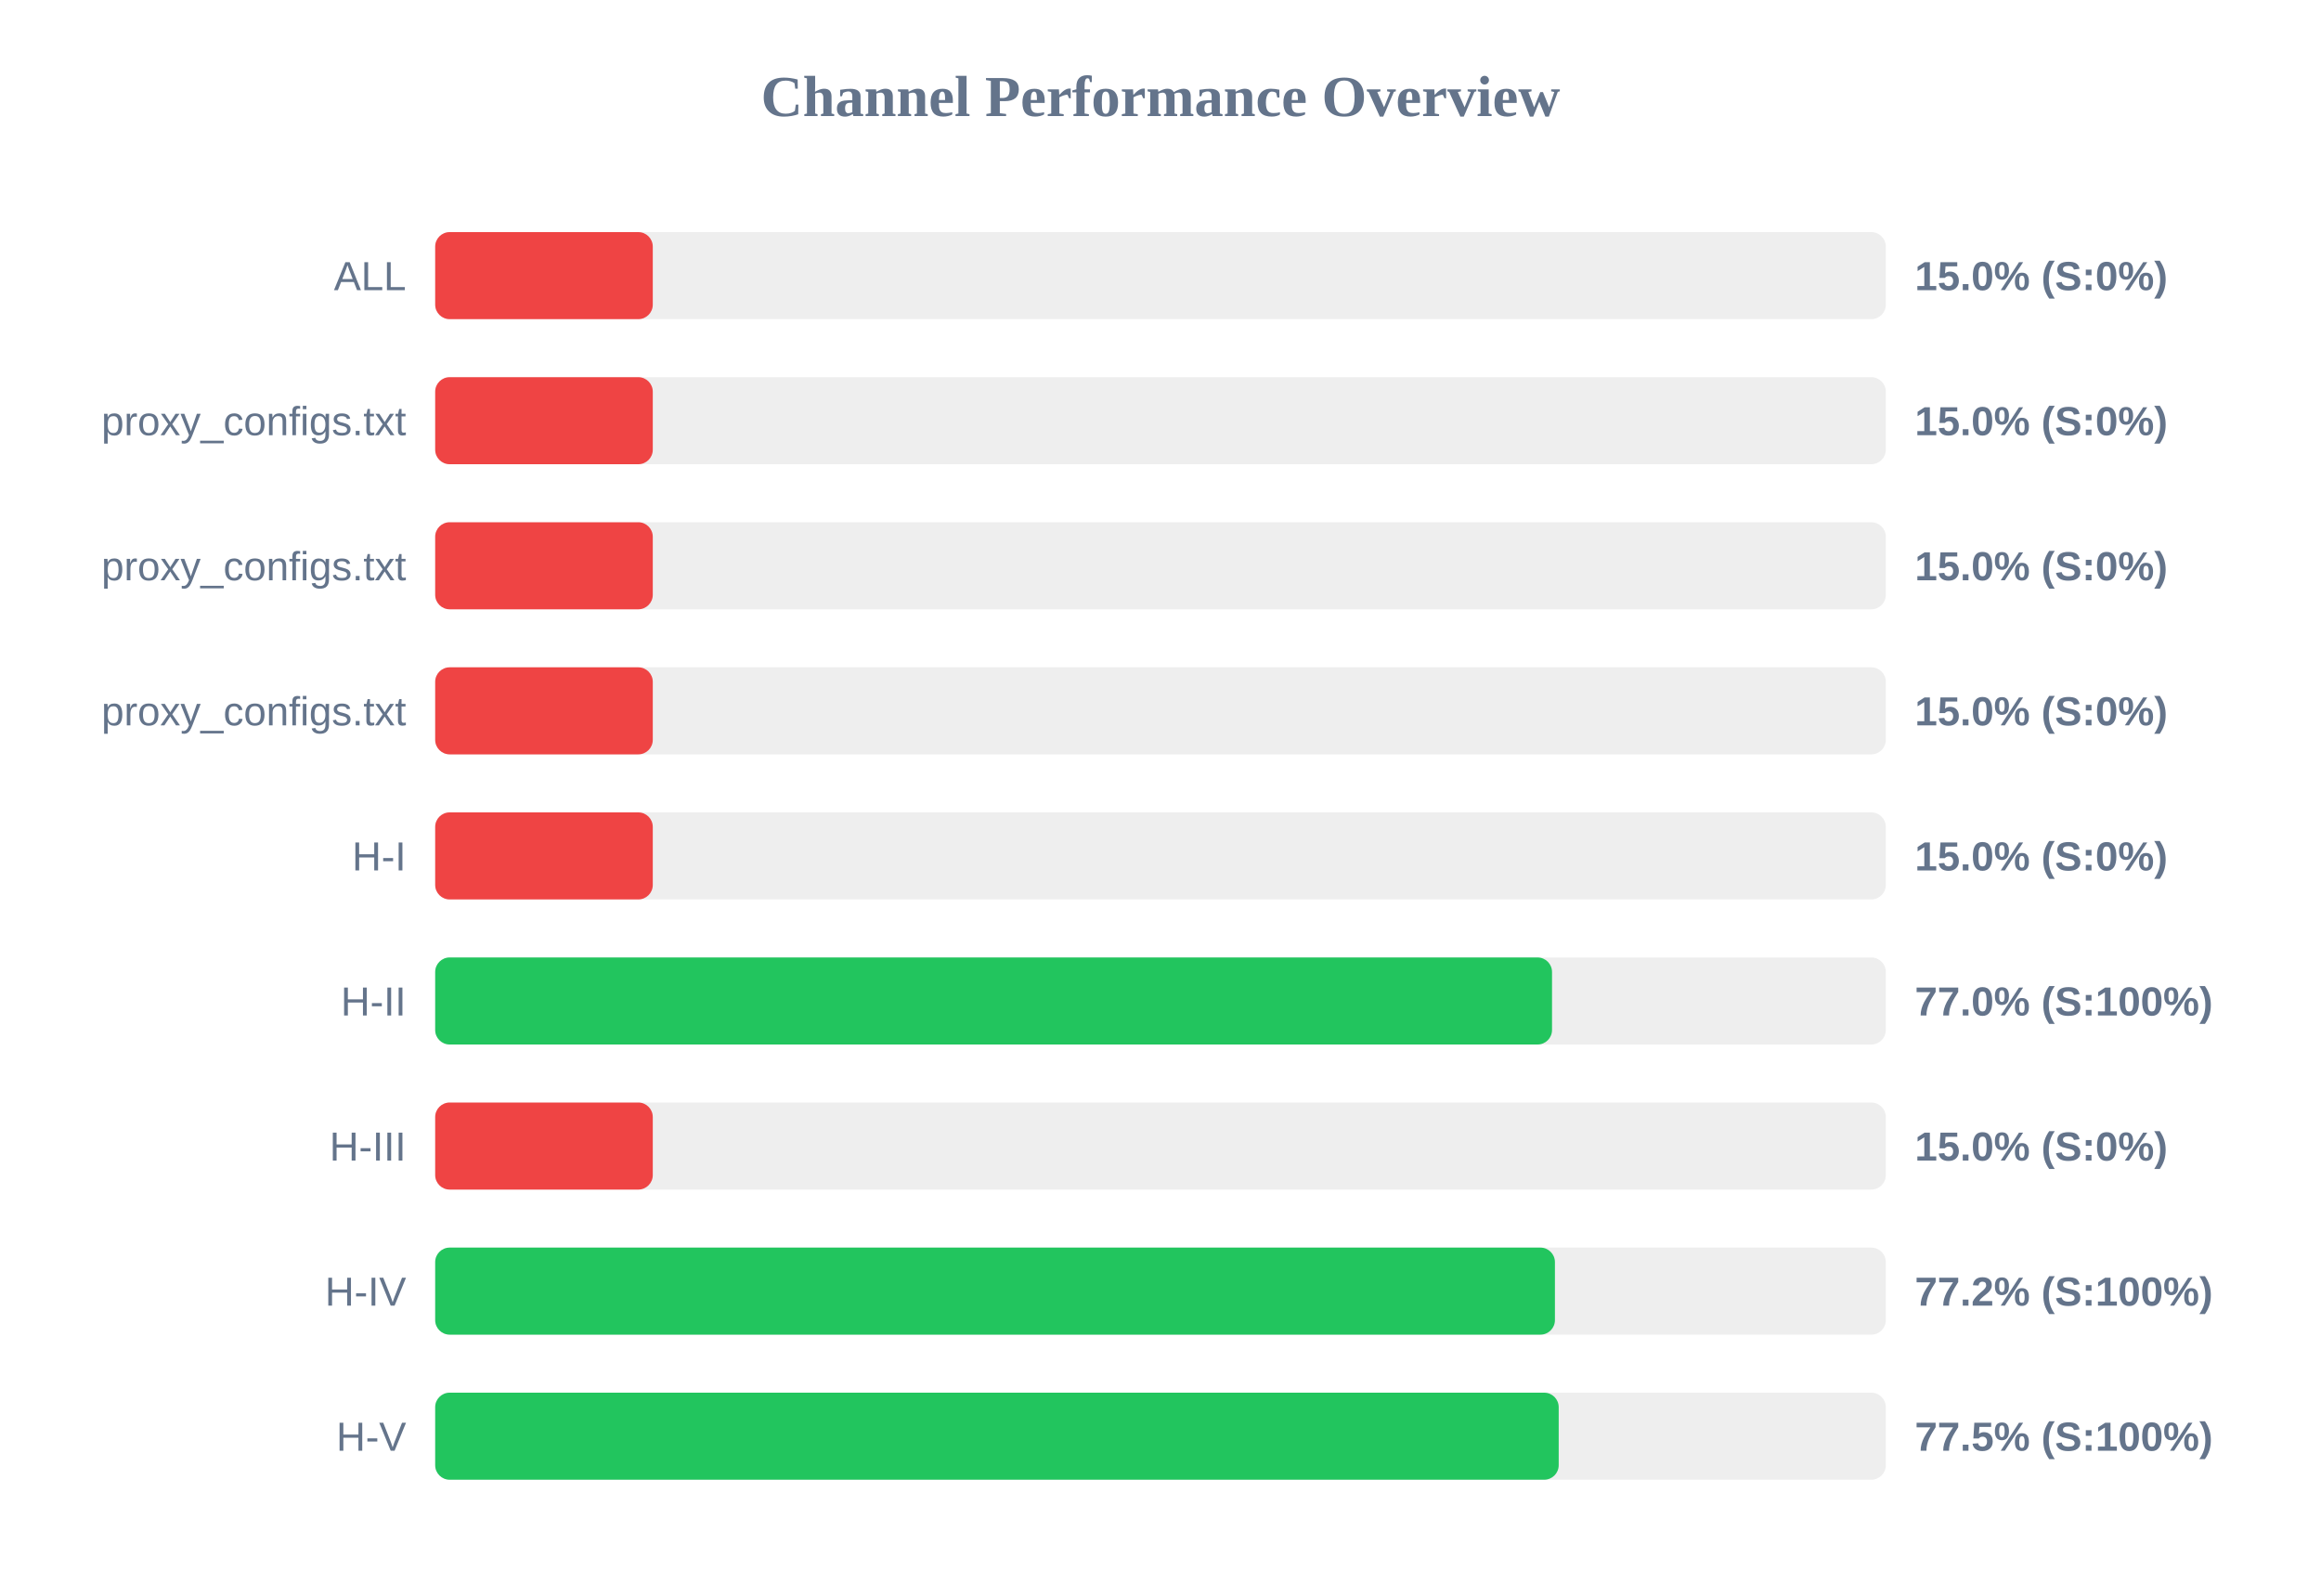
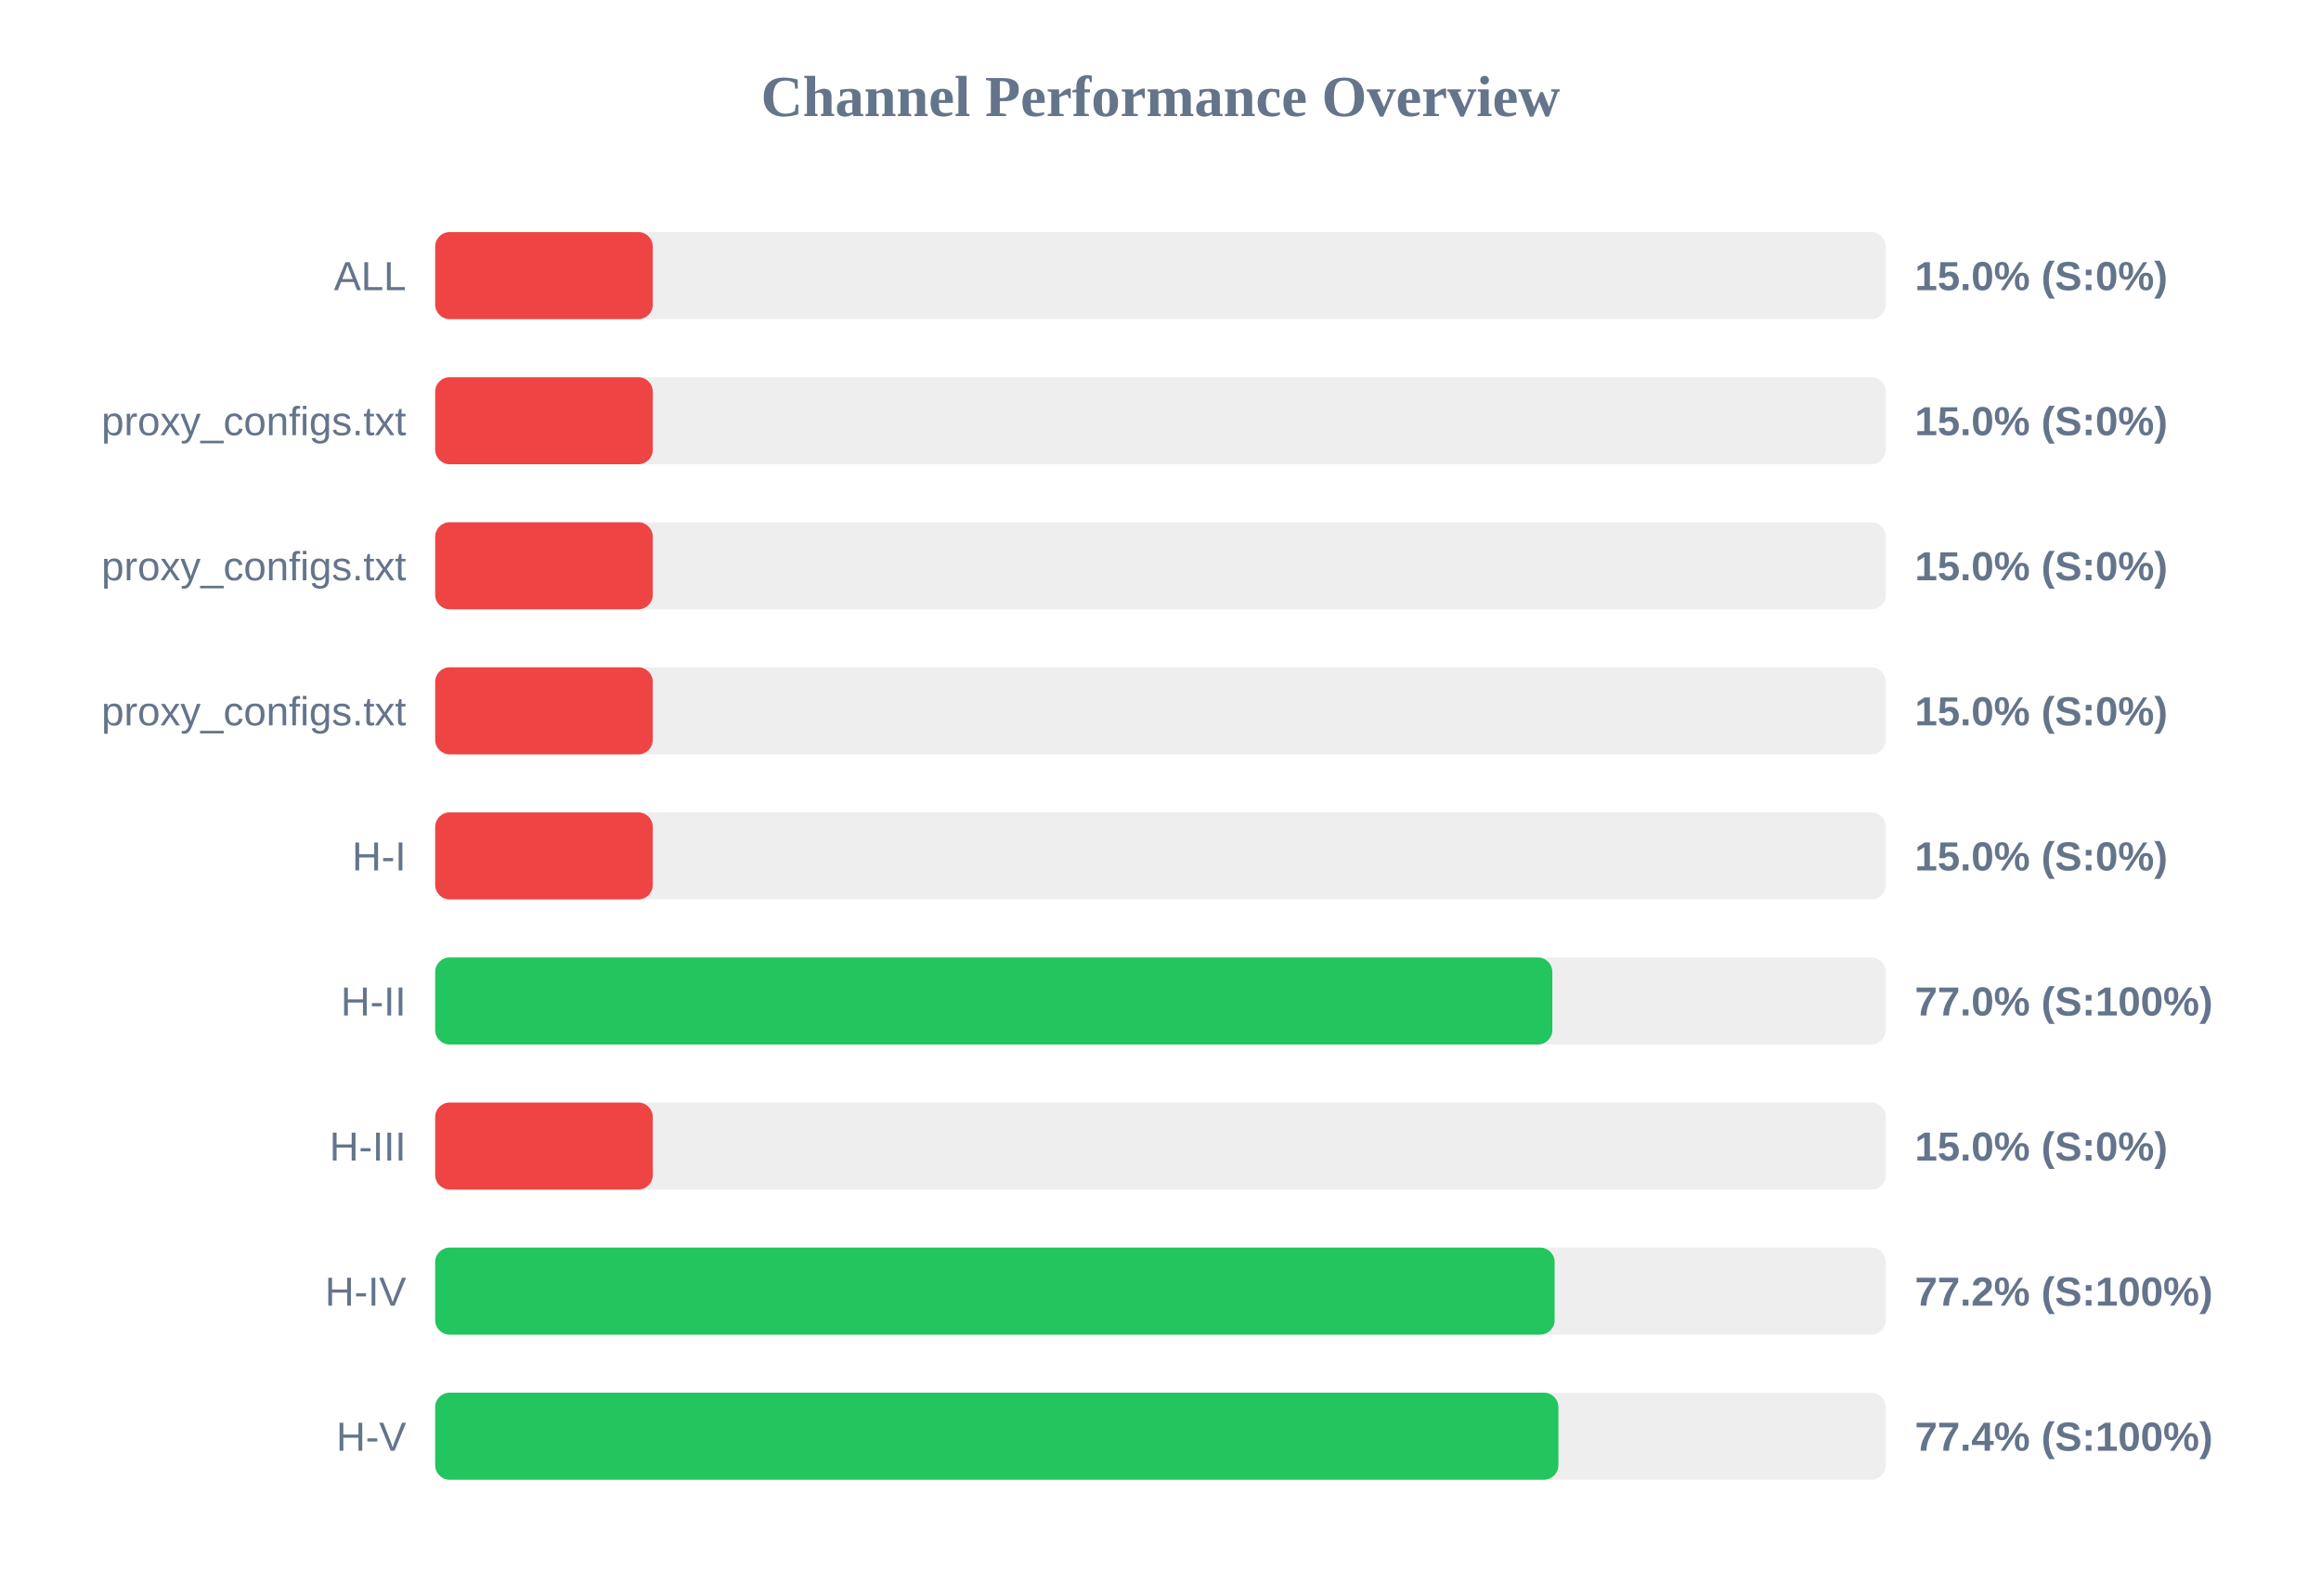
<svg xmlns="http://www.w3.org/2000/svg" width="800" height="550" version="1.1">
  <style>
        .row { font: 14px Arial; fill: #64748b; }
        .score { font: bold 14px Arial; fill: #64748b; }
    </style>
  <text x="400" y="40" text-anchor="middle" font-size="20px" font-weight="bold" fill="#64748b">Channel Performance Overview</text>
  <rect x="150" y="80" width="500" height="30" fill="#eee" rx="5" />
  <rect x="150" y="80" width="75.0" height="30" fill="#ef4444" rx="5" />
  <text x="140" y="100" text-anchor="end" class="row">ALL</text>
  <text x="660" y="100" text-anchor="start" class="score">15.0% (S:0%)</text>
  <rect x="150" y="130" width="500" height="30" fill="#eee" rx="5" />
  <rect x="150" y="130" width="75.0" height="30" fill="#ef4444" rx="5" />
  <text x="140" y="150" text-anchor="end" class="row">proxy_configs.txt</text>
  <text x="660" y="150" text-anchor="start" class="score">15.0% (S:0%)</text>
  <rect x="150" y="180" width="500" height="30" fill="#eee" rx="5" />
  <rect x="150" y="180" width="75.0" height="30" fill="#ef4444" rx="5" />
  <text x="140" y="200" text-anchor="end" class="row">proxy_configs.txt</text>
  <text x="660" y="200" text-anchor="start" class="score">15.0% (S:0%)</text>
  <rect x="150" y="230" width="500" height="30" fill="#eee" rx="5" />
  <rect x="150" y="230" width="75.0" height="30" fill="#ef4444" rx="5" />
  <text x="140" y="250" text-anchor="end" class="row">proxy_configs.txt</text>
  <text x="660" y="250" text-anchor="start" class="score">15.0% (S:0%)</text>
  <rect x="150" y="280" width="500" height="30" fill="#eee" rx="5" />
  <rect x="150" y="280" width="75.0" height="30" fill="#ef4444" rx="5" />
  <text x="140" y="300" text-anchor="end" class="row">H-I</text>
  <text x="660" y="300" text-anchor="start" class="score">15.0% (S:0%)</text>
  <rect x="150" y="330" width="500" height="30" fill="#eee" rx="5" />
-   <rect x="150" y="330" width="384.95" height="30" fill="#22c55e" rx="5" />
+   <rect x="150" y="330" width="385.05" height="30" fill="#22c55e" rx="5" />
  <text x="140" y="350" text-anchor="end" class="row">H-II</text>
  <text x="660" y="350" text-anchor="start" class="score">77.0% (S:100%)</text>
  <rect x="150" y="380" width="500" height="30" fill="#eee" rx="5" />
  <rect x="150" y="380" width="75.0" height="30" fill="#ef4444" rx="5" />
  <text x="140" y="400" text-anchor="end" class="row">H-III</text>
  <text x="660" y="400" text-anchor="start" class="score">15.0% (S:0%)</text>
  <rect x="150" y="430" width="500" height="30" fill="#eee" rx="5" />
-   <rect x="150" y="430" width="385.95" height="30" fill="#22c55e" rx="5" />
+   <rect x="150" y="430" width="385.85" height="30" fill="#22c55e" rx="5" />
  <text x="140" y="450" text-anchor="end" class="row">H-IV</text>
  <text x="660" y="450" text-anchor="start" class="score">77.2% (S:100%)</text>
  <rect x="150" y="480" width="500" height="30" fill="#eee" rx="5" />
-   <rect x="150" y="480" width="387.25" height="30" fill="#22c55e" rx="5" />
+   <rect x="150" y="480" width="387.15" height="30" fill="#22c55e" rx="5" />
  <text x="140" y="500" text-anchor="end" class="row">H-V</text>
-   <text x="660" y="500" text-anchor="start" class="score">77.5% (S:100%)</text>
+   <text x="660" y="500" text-anchor="start" class="score">77.4% (S:100%)</text>
</svg>
